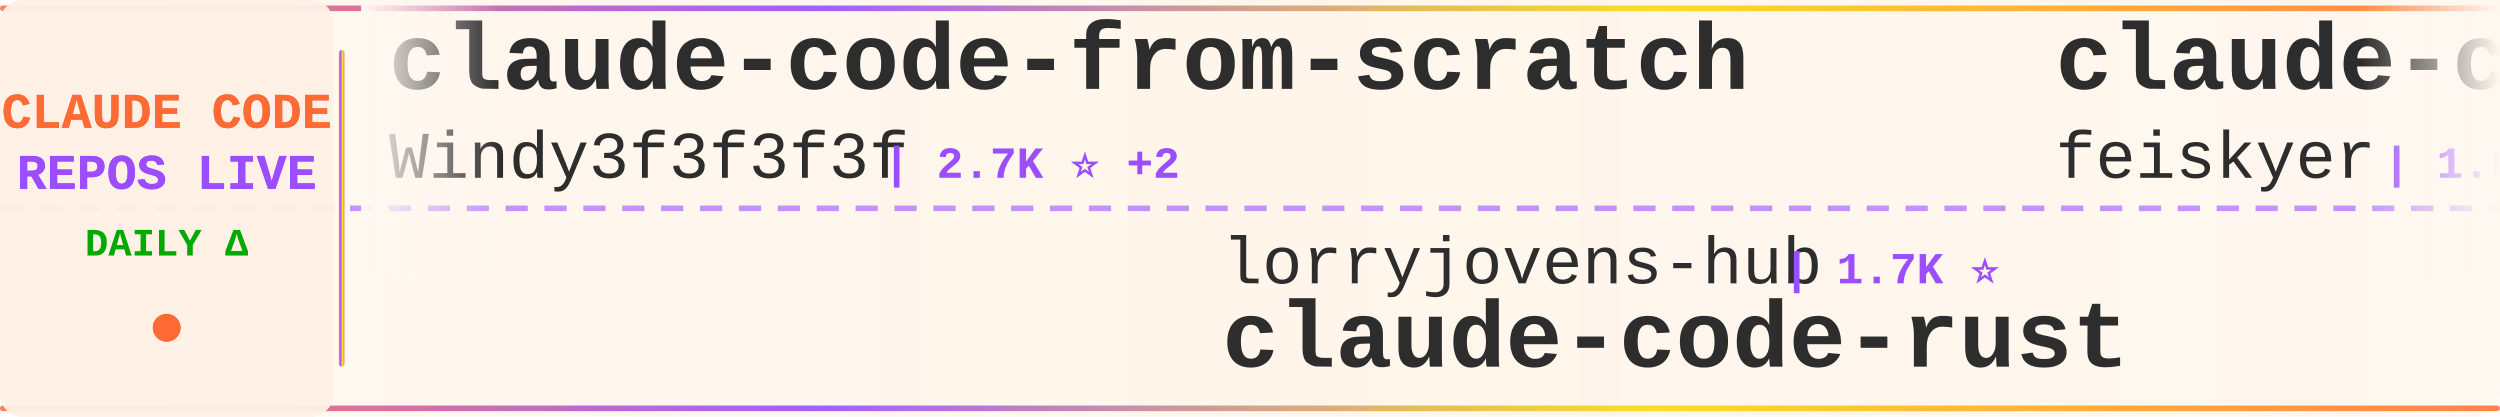
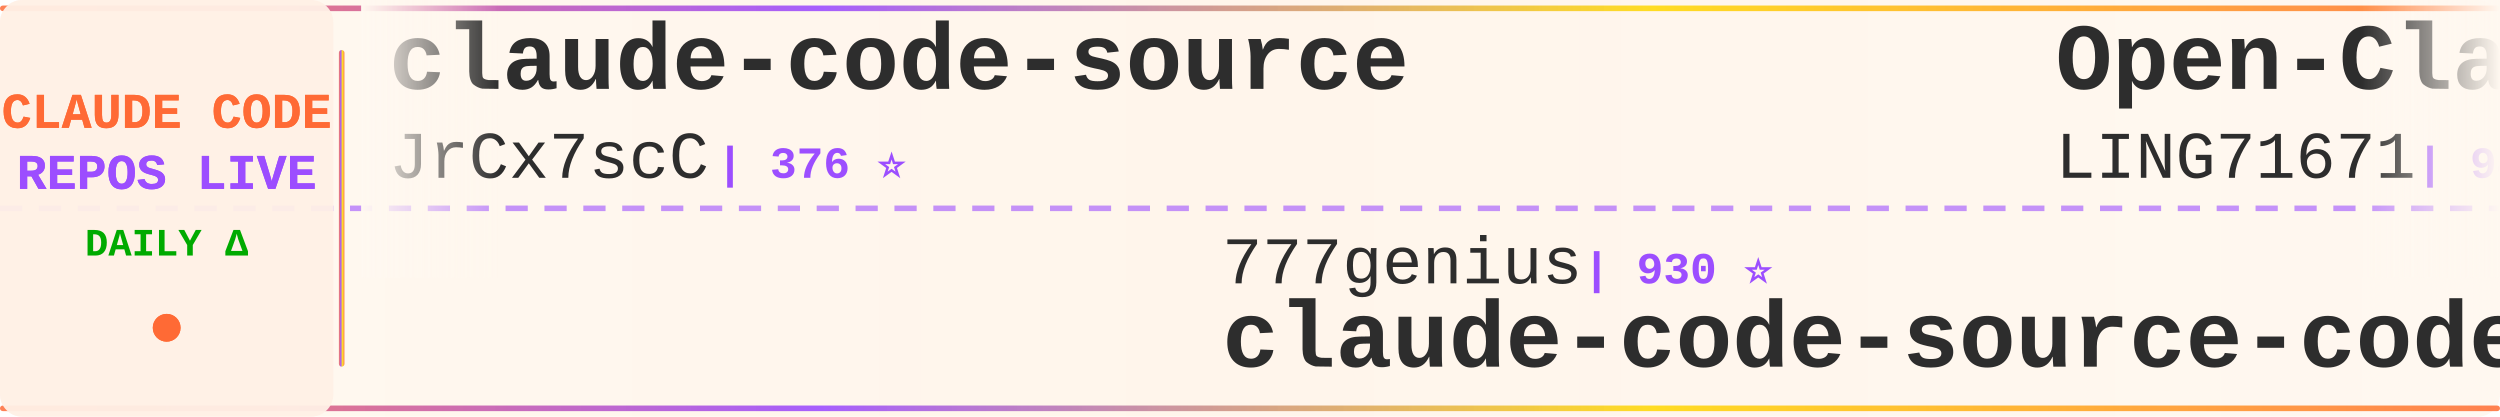
<svg xmlns="http://www.w3.org/2000/svg" width="900" height="150">
  <defs>
    <linearGradient id="tickerBg" x1="0%" y1="0%" x2="100%" y2="0%">
      <stop offset="0%" style="stop-color:#fff8f0;stop-opacity:0.98" />
      <stop offset="50%" style="stop-color:#fff5eb;stop-opacity:1" />
      <stop offset="100%" style="stop-color:#fff8f0;stop-opacity:0.98" />
    </linearGradient>
    <linearGradient id="borderGrad" x1="0%" y1="0%" x2="100%" y2="0%">
      <stop offset="0%" style="stop-color:#FF6B35;stop-opacity:0.85">
        <animate attributeName="stop-opacity" values="0.85;1;0.85" dur="2s" repeatCount="indefinite" />
      </stop>
      <stop offset="33%" style="stop-color:#9C4EFF;stop-opacity:0.9">
        <animate attributeName="stop-opacity" values="0.9;1;0.9" dur="2.2s" repeatCount="indefinite" />
      </stop>
      <stop offset="66%" style="stop-color:#FFD700;stop-opacity:0.85">
        <animate attributeName="stop-opacity" values="0.85;1;0.85" dur="1.8s" repeatCount="indefinite" />
      </stop>
      <stop offset="100%" style="stop-color:#FF6B35;stop-opacity:0.85">
        <animate attributeName="stop-opacity" values="0.85;1;0.85" dur="2s" repeatCount="indefinite" />
      </stop>
    </linearGradient>
    <filter id="textGlow">
      <feGaussianBlur stdDeviation="0.15" result="coloredBlur" />
      <feMerge>
        <feMergeNode in="coloredBlur" />
        <feMergeNode in="SourceGraphic" />
      </feMerge>
    </filter>
    <filter id="metricGlow">
      <feGaussianBlur stdDeviation="0.2" result="coloredBlur" />
      <feMerge>
        <feMergeNode in="coloredBlur" />
        <feMergeNode in="SourceGraphic" />
      </feMerge>
    </filter>
    <linearGradient id="leftFade" x1="0%" y1="0%" x2="100%" y2="0%">
      <stop offset="0%" style="stop-color:#fff8f0;stop-opacity:1" />
      <stop offset="100%" style="stop-color:#fff8f0;stop-opacity:0" />
    </linearGradient>
    <linearGradient id="rightFade" x1="0%" y1="0%" x2="100%" y2="0%">
      <stop offset="0%" style="stop-color:#fff8f0;stop-opacity:0" />
      <stop offset="100%" style="stop-color:#fff8f0;stop-opacity:1" />
    </linearGradient>
  </defs>
  <rect width="900" height="150" fill="url(#tickerBg)" rx="8" />
  <rect x="0" y="2" width="900" height="2" fill="url(#borderGrad)" rx="1" />
  <rect x="0" y="146" width="900" height="2" fill="url(#borderGrad)" rx="1" />
  <line x1="0" y1="75" x2="900" y2="75" stroke="#9C4EFF" stroke-width="2" stroke-dasharray="8 6" opacity="0.6" />
  <rect x="0" y="0" width="120" height="150" fill="#fff0e6" opacity="0.95" rx="8" />
  <text x="60" y="46" font-family="'Courier New', monospace" font-size="18" font-weight="bold" fill="#FF6B35" text-anchor="middle" filter="url(#textGlow)">
    CLAUDE CODE
  </text>
  <text x="60" y="68" font-family="'Courier New', monospace" font-size="18" font-weight="bold" fill="#9C4EFF" text-anchor="middle" filter="url(#textGlow)">
    REPOS LIVE
  </text>
  <text x="60" y="92" font-family="'Courier New', monospace" font-size="14" font-weight="bold" fill="#00aa00" text-anchor="middle">
    DAILY Δ
  </text>
  <circle cx="60" cy="118" r="5" fill="#FF6B35" filter="url(#metricGlow)">
    <animate attributeName="r" values="4;6;4" dur="1.5s" repeatCount="indefinite" />
    <animate attributeName="opacity" values="0.6;1;0.6" dur="1.5s" repeatCount="indefinite" />
  </circle>
  <rect x="122" y="18" width="2" height="114" fill="url(#borderGrad)" rx="1" />
  <clipPath id="tickerClip">
    <rect x="130" y="0" width="770" height="150" />
  </clipPath>
  <g clip-path="url(#tickerClip)">
    <g id="tickerItems">
      <animateTransform attributeName="transform" attributeType="XML" type="translate" from="0 0" to="-3000 0" dur="54s" repeatCount="indefinite" />
      <g transform="translate(0, 0)">
-         <text x="140" y="32" font-family="'Courier New', monospace" font-size="34" font-weight="bold" fill="#2d2d2d">claude-code-from-scratch</text>
-         <text x="140" y="64" font-family="'Courier New', monospace" font-size="24" font-weight="normal" fill="#2d2d2d" opacity="1.0">Windy3f3f3f3f</text>
-         <text x="318" y="64" font-family="'Courier New', monospace" font-size="16" font-weight="bold" fill="#9C4EFF"> | 2.7K ⭐ +2</text>
+         <text x="140" y="32" font-family="'Courier New', monospace" font-size="34" font-weight="bold" fill="#2d2d2d">claude-code-source</text>
+         <text x="140" y="64" font-family="'Courier New', monospace" font-size="24" font-weight="normal" fill="#2d2d2d" opacity="1.0">JrCx7scC</text>
+         <text x="258" y="64" font-family="'Courier New', monospace" font-size="16" font-weight="bold" fill="#9C4EFF"> | 376 ⭐</text>
      </g>
      <g transform="translate(300, 0)">
-         <text x="140" y="102" font-family="'Courier New', monospace" font-size="24" font-weight="normal" fill="#2d2d2d" opacity="1.0">lorryjovens-hub</text>
-         <text x="342" y="102" font-family="'Courier New', monospace" font-size="16" font-weight="bold" fill="#9C4EFF"> | 1.7K ⭐</text>
-         <text x="140" y="132" font-family="'Courier New', monospace" font-size="34" font-weight="bold" fill="#2d2d2d">claude-code-rust</text>
+         <text x="140" y="102" font-family="'Courier New', monospace" font-size="24" font-weight="normal" fill="#2d2d2d" opacity="1.0">777genius</text>
+         <text x="270" y="102" font-family="'Courier New', monospace" font-size="16" font-weight="bold" fill="#9C4EFF"> | 930 ⭐</text>
+         <text x="140" y="132" font-family="'Courier New', monospace" font-size="34" font-weight="bold" fill="#2d2d2d">claude-code-source-code</text>
      </g>
      <g transform="translate(600, 0)">
-         <text x="140" y="32" font-family="'Courier New', monospace" font-size="34" font-weight="bold" fill="#2d2d2d">claude-code-settings</text>
-         <text x="140" y="64" font-family="'Courier New', monospace" font-size="24" font-weight="normal" fill="#2d2d2d" opacity="1.0">feiskyer</text>
-         <text x="258" y="64" font-family="'Courier New', monospace" font-size="16" font-weight="bold" fill="#9C4EFF"> | 1.6K ⭐</text>
+         <text x="140" y="32" font-family="'Courier New', monospace" font-size="34" font-weight="bold" fill="#2d2d2d">Open-ClaudeCode</text>
+         <text x="140" y="64" font-family="'Courier New', monospace" font-size="24" font-weight="normal" fill="#2d2d2d" opacity="1.0">LING71671</text>
+         <text x="270" y="64" font-family="'Courier New', monospace" font-size="16" font-weight="bold" fill="#9C4EFF"> | 948 ⭐</text>
      </g>
      <g transform="translate(900, 0)">
-         <text x="140" y="102" font-family="'Courier New', monospace" font-size="24" font-weight="normal" fill="#2d2d2d" opacity="1.0">centminmod</text>
-         <text x="282" y="102" font-family="'Courier New', monospace" font-size="16" font-weight="bold" fill="#9C4EFF"> | 2.6K ⭐ +1</text>
-         <text x="140" y="132" font-family="'Courier New', monospace" font-size="34" font-weight="bold" fill="#2d2d2d">my-claude-code-setup</text>
+         <text x="140" y="102" font-family="'Courier New', monospace" font-size="24" font-weight="normal" fill="#2d2d2d" opacity="1.0">simonw</text>
+         <text x="234" y="102" font-family="'Courier New', monospace" font-size="16" font-weight="bold" fill="#9C4EFF"> | 1.7K ⭐</text>
+         <text x="140" y="132" font-family="'Courier New', monospace" font-size="34" font-weight="bold" fill="#2d2d2d">claude-code-transcripts</text>
      </g>
      <g transform="translate(1200, 0)">
-         <text x="140" y="32" font-family="'Courier New', monospace" font-size="34" font-weight="bold" fill="#2d2d2d">claude-code-analysis</text>
-         <text x="140" y="64" font-family="'Courier New', monospace" font-size="24" font-weight="normal" fill="#2d2d2d" opacity="1.0">liuup</text>
-         <text x="222" y="64" font-family="'Courier New', monospace" font-size="16" font-weight="bold" fill="#9C4EFF"> | 3.9K ⭐</text>
+         <text x="140" y="32" font-family="'Courier New', monospace" font-size="34" font-weight="bold" fill="#2d2d2d">Claude-Code</text>
+         <text x="140" y="64" font-family="'Courier New', monospace" font-size="24" font-weight="normal" fill="#2d2d2d" opacity="1.0">KPR111</text>
+         <text x="234" y="64" font-family="'Courier New', monospace" font-size="16" font-weight="bold" fill="#9C4EFF"> | 18 ⭐</text>
      </g>
      <g transform="translate(1500, 0)">
-         <text x="140" y="102" font-family="'Courier New', monospace" font-size="24" font-weight="normal" fill="#2d2d2d" opacity="1.0">OrcaWhisper</text>
-         <text x="294" y="102" font-family="'Courier New', monospace" font-size="16" font-weight="bold" fill="#9C4EFF"> | 94 ⭐</text>
-         <text x="140" y="132" font-family="'Courier New', monospace" font-size="34" font-weight="bold" fill="#2d2d2d">Claude-Code</text>
+         <text x="140" y="102" font-family="'Courier New', monospace" font-size="24" font-weight="normal" fill="#2d2d2d" opacity="1.0">https-deeplearning-ai</text>
+         <text x="414" y="102" font-family="'Courier New', monospace" font-size="16" font-weight="bold" fill="#9C4EFF"> | 547 ⭐</text>
+         <text x="140" y="132" font-family="'Courier New', monospace" font-size="34" font-weight="bold" fill="#2d2d2d">sc-claude-code-files</text>
      </g>
      <g transform="translate(1800, 0)">
-         <text x="140" y="32" font-family="'Courier New', monospace" font-size="34" font-weight="bold" fill="#2d2d2d">claude-code-infrastructu...</text>
-         <text x="140" y="64" font-family="'Courier New', monospace" font-size="24" font-weight="normal" fill="#2d2d2d" opacity="1.0">diet103</text>
-         <text x="246" y="64" font-family="'Courier New', monospace" font-size="16" font-weight="bold" fill="#9C4EFF"> | 10.0K ⭐</text>
+         <text x="140" y="32" font-family="'Courier New', monospace" font-size="34" font-weight="bold" fill="#2d2d2d">claude-code-book</text>
+         <text x="140" y="64" font-family="'Courier New', monospace" font-size="24" font-weight="normal" fill="#2d2d2d" opacity="1.0">lintsinghua</text>
+         <text x="294" y="64" font-family="'Courier New', monospace" font-size="16" font-weight="bold" fill="#9C4EFF"> | 4.2K ⭐</text>
      </g>
      <g transform="translate(2100, 0)">
-         <text x="140" y="102" font-family="'Courier New', monospace" font-size="24" font-weight="normal" fill="#2d2d2d" opacity="1.0">Yeachan-Heo</text>
-         <text x="294" y="102" font-family="'Courier New', monospace" font-size="16" font-weight="bold" fill="#9C4EFF"> | 39.1K ⭐ +1</text>
-         <text x="140" y="132" font-family="'Courier New', monospace" font-size="34" font-weight="bold" fill="#2d2d2d">oh-my-claudecode</text>
+         <text x="140" y="102" font-family="'Courier New', monospace" font-size="24" font-weight="normal" fill="#2d2d2d" opacity="1.0">freestylefly</text>
+         <text x="306" y="102" font-family="'Courier New', monospace" font-size="16" font-weight="bold" fill="#9C4EFF"> | 131 ⭐</text>
+         <text x="140" y="132" font-family="'Courier New', monospace" font-size="34" font-weight="bold" fill="#2d2d2d">claude-code</text>
      </g>
      <g transform="translate(2400, 0)">
-         <text x="140" y="32" font-family="'Courier New', monospace" font-size="34" font-weight="bold" fill="#2d2d2d">learn-claude-code</text>
-         <text x="140" y="64" font-family="'Courier New', monospace" font-size="24" font-weight="normal" fill="#2d2d2d" opacity="1.0">shareAI-lab</text>
-         <text x="294" y="64" font-family="'Courier New', monospace" font-size="16" font-weight="bold" fill="#9C4EFF"> | 76.3K ⭐ +22</text>
+         <text x="140" y="32" font-family="'Courier New', monospace" font-size="34" font-weight="bold" fill="#2d2d2d">claude_code_src</text>
+         <text x="140" y="64" font-family="'Courier New', monospace" font-size="24" font-weight="normal" fill="#2d2d2d" opacity="1.0">ponponon</text>
+         <text x="258" y="64" font-family="'Courier New', monospace" font-size="16" font-weight="bold" fill="#9C4EFF"> | 2.3K ⭐</text>
      </g>
      <g transform="translate(2700, 0)">
-         <text x="140" y="102" font-family="'Courier New', monospace" font-size="24" font-weight="normal" fill="#2d2d2d" opacity="1.0">frankbria</text>
-         <text x="270" y="102" font-family="'Courier New', monospace" font-size="16" font-weight="bold" fill="#9C4EFF"> | 9.6K ⭐</text>
-         <text x="140" y="132" font-family="'Courier New', monospace" font-size="34" font-weight="bold" fill="#2d2d2d">ralph-claude-code</text>
+         <text x="140" y="102" font-family="'Courier New', monospace" font-size="24" font-weight="normal" fill="#2d2d2d" opacity="1.0">ykdojo</text>
+         <text x="234" y="102" font-family="'Courier New', monospace" font-size="16" font-weight="bold" fill="#9C4EFF"> | 10.1K ⭐ +1</text>
+         <text x="140" y="132" font-family="'Courier New', monospace" font-size="34" font-weight="bold" fill="#2d2d2d">claude-code-tips</text>
      </g>
      <g transform="translate(3000, 0)">
-         <text x="140" y="32" font-family="'Courier New', monospace" font-size="34" font-weight="bold" fill="#2d2d2d">claude-code-from-scratch</text>
-         <text x="140" y="64" font-family="'Courier New', monospace" font-size="24" font-weight="normal" fill="#2d2d2d" opacity="1.0">Windy3f3f3f3f</text>
-         <text x="318" y="64" font-family="'Courier New', monospace" font-size="16" font-weight="bold" fill="#9C4EFF"> | 2.7K ⭐ +2</text>
+         <text x="140" y="32" font-family="'Courier New', monospace" font-size="34" font-weight="bold" fill="#2d2d2d">claude-code-source</text>
+         <text x="140" y="64" font-family="'Courier New', monospace" font-size="24" font-weight="normal" fill="#2d2d2d" opacity="1.0">JrCx7scC</text>
+         <text x="258" y="64" font-family="'Courier New', monospace" font-size="16" font-weight="bold" fill="#9C4EFF"> | 376 ⭐</text>
      </g>
      <g transform="translate(3300, 0)">
-         <text x="140" y="102" font-family="'Courier New', monospace" font-size="24" font-weight="normal" fill="#2d2d2d" opacity="1.0">lorryjovens-hub</text>
-         <text x="342" y="102" font-family="'Courier New', monospace" font-size="16" font-weight="bold" fill="#9C4EFF"> | 1.7K ⭐</text>
-         <text x="140" y="132" font-family="'Courier New', monospace" font-size="34" font-weight="bold" fill="#2d2d2d">claude-code-rust</text>
+         <text x="140" y="102" font-family="'Courier New', monospace" font-size="24" font-weight="normal" fill="#2d2d2d" opacity="1.0">777genius</text>
+         <text x="270" y="102" font-family="'Courier New', monospace" font-size="16" font-weight="bold" fill="#9C4EFF"> | 930 ⭐</text>
+         <text x="140" y="132" font-family="'Courier New', monospace" font-size="34" font-weight="bold" fill="#2d2d2d">claude-code-source-code</text>
      </g>
      <g transform="translate(3600, 0)">
-         <text x="140" y="32" font-family="'Courier New', monospace" font-size="34" font-weight="bold" fill="#2d2d2d">claude-code-settings</text>
-         <text x="140" y="64" font-family="'Courier New', monospace" font-size="24" font-weight="normal" fill="#2d2d2d" opacity="1.0">feiskyer</text>
-         <text x="258" y="64" font-family="'Courier New', monospace" font-size="16" font-weight="bold" fill="#9C4EFF"> | 1.6K ⭐</text>
+         <text x="140" y="32" font-family="'Courier New', monospace" font-size="34" font-weight="bold" fill="#2d2d2d">Open-ClaudeCode</text>
+         <text x="140" y="64" font-family="'Courier New', monospace" font-size="24" font-weight="normal" fill="#2d2d2d" opacity="1.0">LING71671</text>
+         <text x="270" y="64" font-family="'Courier New', monospace" font-size="16" font-weight="bold" fill="#9C4EFF"> | 948 ⭐</text>
      </g>
      <g transform="translate(3900, 0)">
-         <text x="140" y="102" font-family="'Courier New', monospace" font-size="24" font-weight="normal" fill="#2d2d2d" opacity="1.0">centminmod</text>
-         <text x="282" y="102" font-family="'Courier New', monospace" font-size="16" font-weight="bold" fill="#9C4EFF"> | 2.6K ⭐ +1</text>
-         <text x="140" y="132" font-family="'Courier New', monospace" font-size="34" font-weight="bold" fill="#2d2d2d">my-claude-code-setup</text>
+         <text x="140" y="102" font-family="'Courier New', monospace" font-size="24" font-weight="normal" fill="#2d2d2d" opacity="1.0">simonw</text>
+         <text x="234" y="102" font-family="'Courier New', monospace" font-size="16" font-weight="bold" fill="#9C4EFF"> | 1.7K ⭐</text>
+         <text x="140" y="132" font-family="'Courier New', monospace" font-size="34" font-weight="bold" fill="#2d2d2d">claude-code-transcripts</text>
      </g>
    </g>
  </g>
  <rect x="130" y="0" width="50" height="100" fill="url(#leftFade)" />
  <rect x="850" y="0" width="50" height="100" fill="url(#rightFade)" />
</svg>
